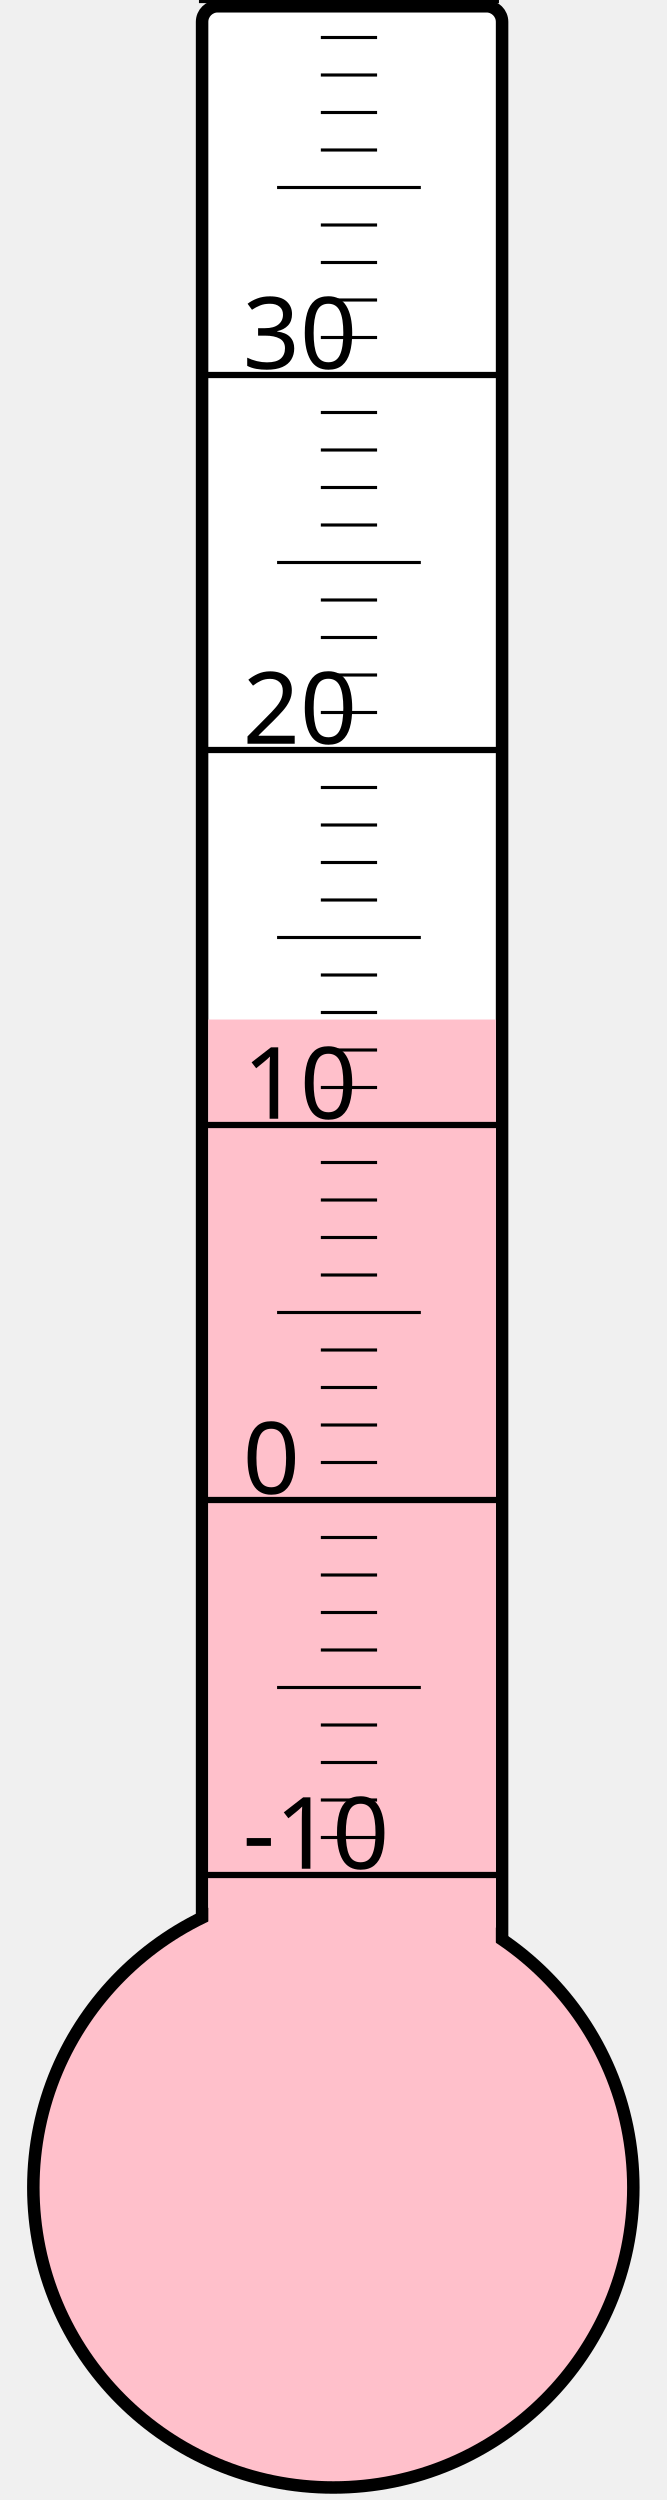
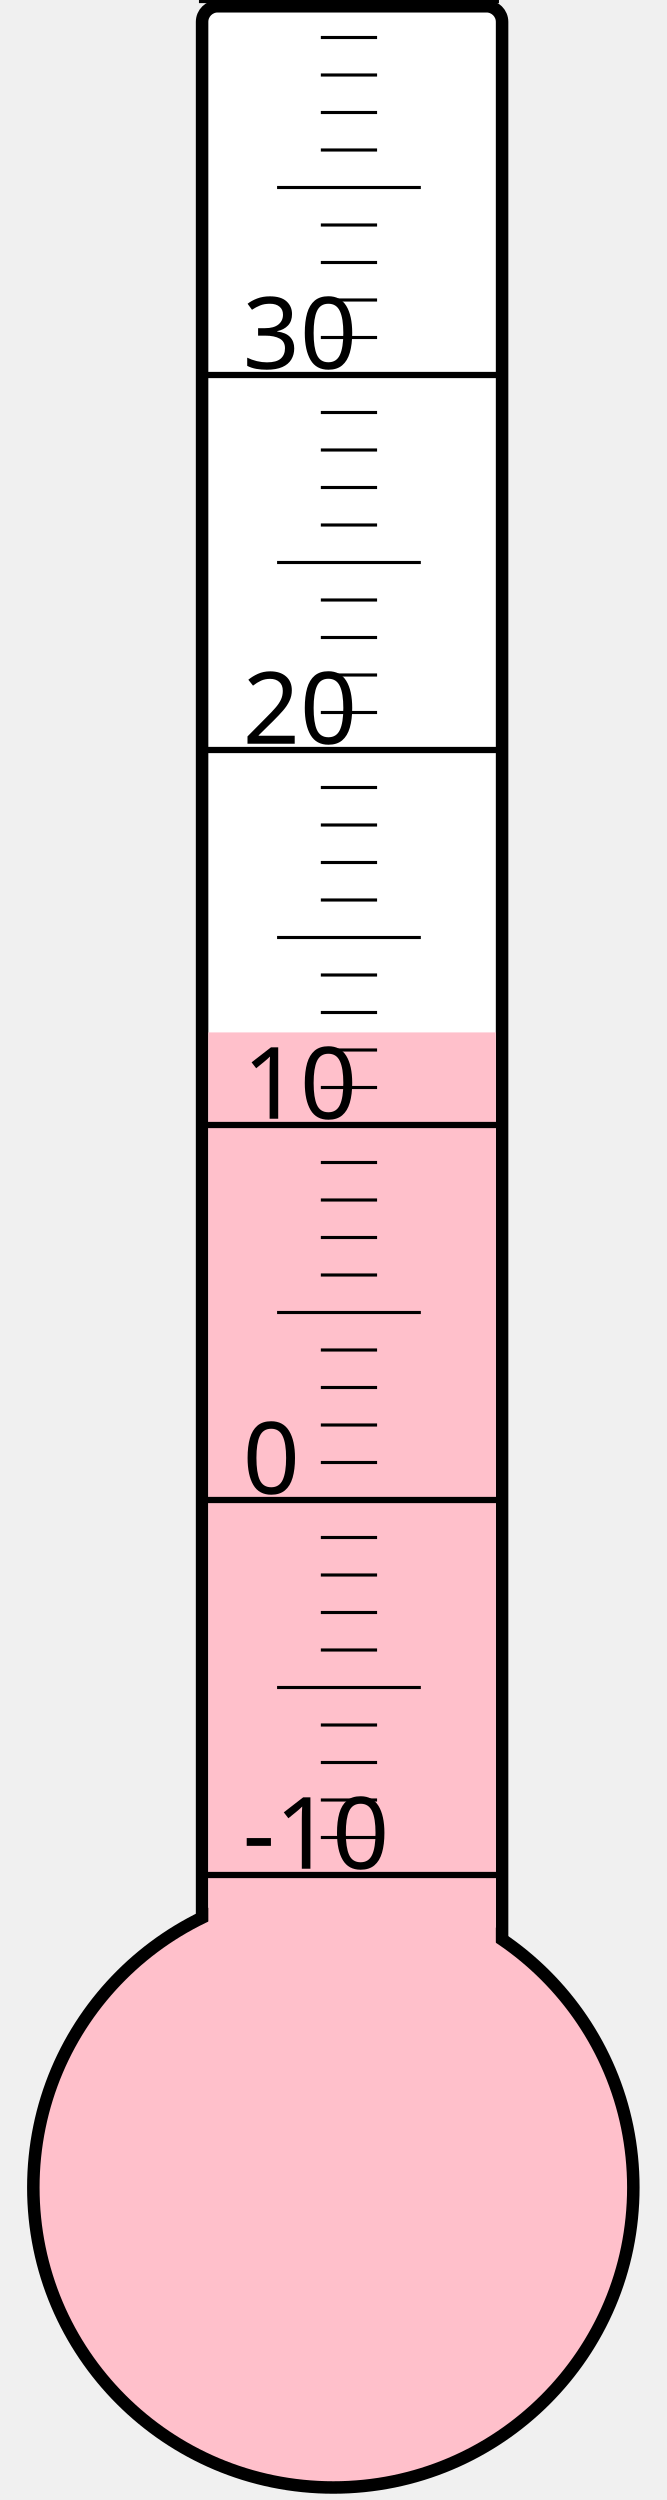
<svg xmlns="http://www.w3.org/2000/svg" width="40px" height="150px" viewBox="0 0 200 800">
  <rect width="200" height="800" x="0" y="0" style="fill: #ffffeb; fill-opacity: 0;" />
  <rect width="96" height="680" x="58" y="2" rx="5" ry="5" style="fill: white; fill-opacity: 1; stroke: black; stroke-width: 4;" />
  <circle cx="100" cy="700" r="96" style="fill: pink; stroke: black; stroke-width: 4;" />
-   <rect width="92" height="373.75" x="60" y="326.25" style="fill: pink; fill-opacity: 1; stroke-width: 0;" />
+   <rect width="92" height="369.625" x="60" y="330.375" style="fill: pink; fill-opacity: 1; stroke-width: 0;" />
  <text x="71" y="598" style="font-family: sans-serif; font-size: 24pt;">-10</text>
  <text x="71" y="478" style="font-family: sans-serif; font-size: 24pt;">0</text>
  <text x="71" y="358" style="font-family: sans-serif; font-size: 24pt;">10</text>
  <text x="71" y="238" style="font-family: sans-serif; font-size: 24pt;">20</text>
  <text x="71" y="118" style="font-family: sans-serif; font-size: 24pt;">30</text>
  <g style="stroke: black;">
    <line x1="57" y1="600" x2="153" y2="600" style="stroke-width: 2;" />
    <line x1="96" y1="588" x2="114" y2="588" style="stroke-width: 1;" />
    <line x1="96" y1="576" x2="114" y2="576" style="stroke-width: 1;" />
    <line x1="96" y1="564" x2="114" y2="564" style="stroke-width: 1;" />
    <line x1="96" y1="552" x2="114" y2="552" style="stroke-width: 1;" />
    <line x1="82" y1="540" x2="128" y2="540" style="stroke-width: 1;" />
    <line x1="96" y1="528" x2="114" y2="528" style="stroke-width: 1;" />
    <line x1="96" y1="516" x2="114" y2="516" style="stroke-width: 1;" />
    <line x1="96" y1="504" x2="114" y2="504" style="stroke-width: 1;" />
    <line x1="96" y1="492" x2="114" y2="492" style="stroke-width: 1;" />
    <line x1="57" y1="480" x2="153" y2="480" style="stroke-width: 2;" />
    <line x1="96" y1="468" x2="114" y2="468" style="stroke-width: 1;" />
    <line x1="96" y1="456" x2="114" y2="456" style="stroke-width: 1;" />
    <line x1="96" y1="444" x2="114" y2="444" style="stroke-width: 1;" />
    <line x1="96" y1="432" x2="114" y2="432" style="stroke-width: 1;" />
    <line x1="82" y1="420" x2="128" y2="420" style="stroke-width: 1;" />
    <line x1="96" y1="408" x2="114" y2="408" style="stroke-width: 1;" />
    <line x1="96" y1="396" x2="114" y2="396" style="stroke-width: 1;" />
    <line x1="96" y1="384" x2="114" y2="384" style="stroke-width: 1;" />
    <line x1="96" y1="372" x2="114" y2="372" style="stroke-width: 1;" />
    <line x1="57" y1="360" x2="153" y2="360" style="stroke-width: 2;" />
    <line x1="96" y1="348" x2="114" y2="348" style="stroke-width: 1;" />
    <line x1="96" y1="336" x2="114" y2="336" style="stroke-width: 1;" />
    <line x1="96" y1="324" x2="114" y2="324" style="stroke-width: 1;" />
    <line x1="96" y1="312" x2="114" y2="312" style="stroke-width: 1;" />
    <line x1="82" y1="300" x2="128" y2="300" style="stroke-width: 1;" />
    <line x1="96" y1="288" x2="114" y2="288" style="stroke-width: 1;" />
    <line x1="96" y1="276" x2="114" y2="276" style="stroke-width: 1;" />
    <line x1="96" y1="264" x2="114" y2="264" style="stroke-width: 1;" />
    <line x1="96" y1="252" x2="114" y2="252" style="stroke-width: 1;" />
    <line x1="57" y1="240" x2="153" y2="240" style="stroke-width: 2;" />
    <line x1="96" y1="228" x2="114" y2="228" style="stroke-width: 1;" />
    <line x1="96" y1="216" x2="114" y2="216" style="stroke-width: 1;" />
    <line x1="96" y1="204" x2="114" y2="204" style="stroke-width: 1;" />
    <line x1="96" y1="192" x2="114" y2="192" style="stroke-width: 1;" />
    <line x1="82" y1="180" x2="128" y2="180" style="stroke-width: 1;" />
    <line x1="96" y1="168" x2="114" y2="168" style="stroke-width: 1;" />
    <line x1="96" y1="156" x2="114" y2="156" style="stroke-width: 1;" />
    <line x1="96" y1="144" x2="114" y2="144" style="stroke-width: 1;" />
    <line x1="96" y1="132" x2="114" y2="132" style="stroke-width: 1;" />
    <line x1="57" y1="120" x2="153" y2="120" style="stroke-width: 2;" />
    <line x1="96" y1="108" x2="114" y2="108" style="stroke-width: 1;" />
    <line x1="96" y1="96" x2="114" y2="96" style="stroke-width: 1;" />
    <line x1="96" y1="84" x2="114" y2="84" style="stroke-width: 1;" />
    <line x1="96" y1="72" x2="114" y2="72" style="stroke-width: 1;" />
    <line x1="82" y1="60" x2="128" y2="60" style="stroke-width: 1;" />
    <line x1="96" y1="48" x2="114" y2="48" style="stroke-width: 1;" />
    <line x1="96" y1="36" x2="114" y2="36" style="stroke-width: 1;" />
    <line x1="96" y1="24" x2="114" y2="24" style="stroke-width: 1;" />
    <line x1="96" y1="12" x2="114" y2="12" style="stroke-width: 1;" />
    <line x1="57" y1="0" x2="153" y2="0" style="stroke-width: 2;" />
  </g>
</svg>
